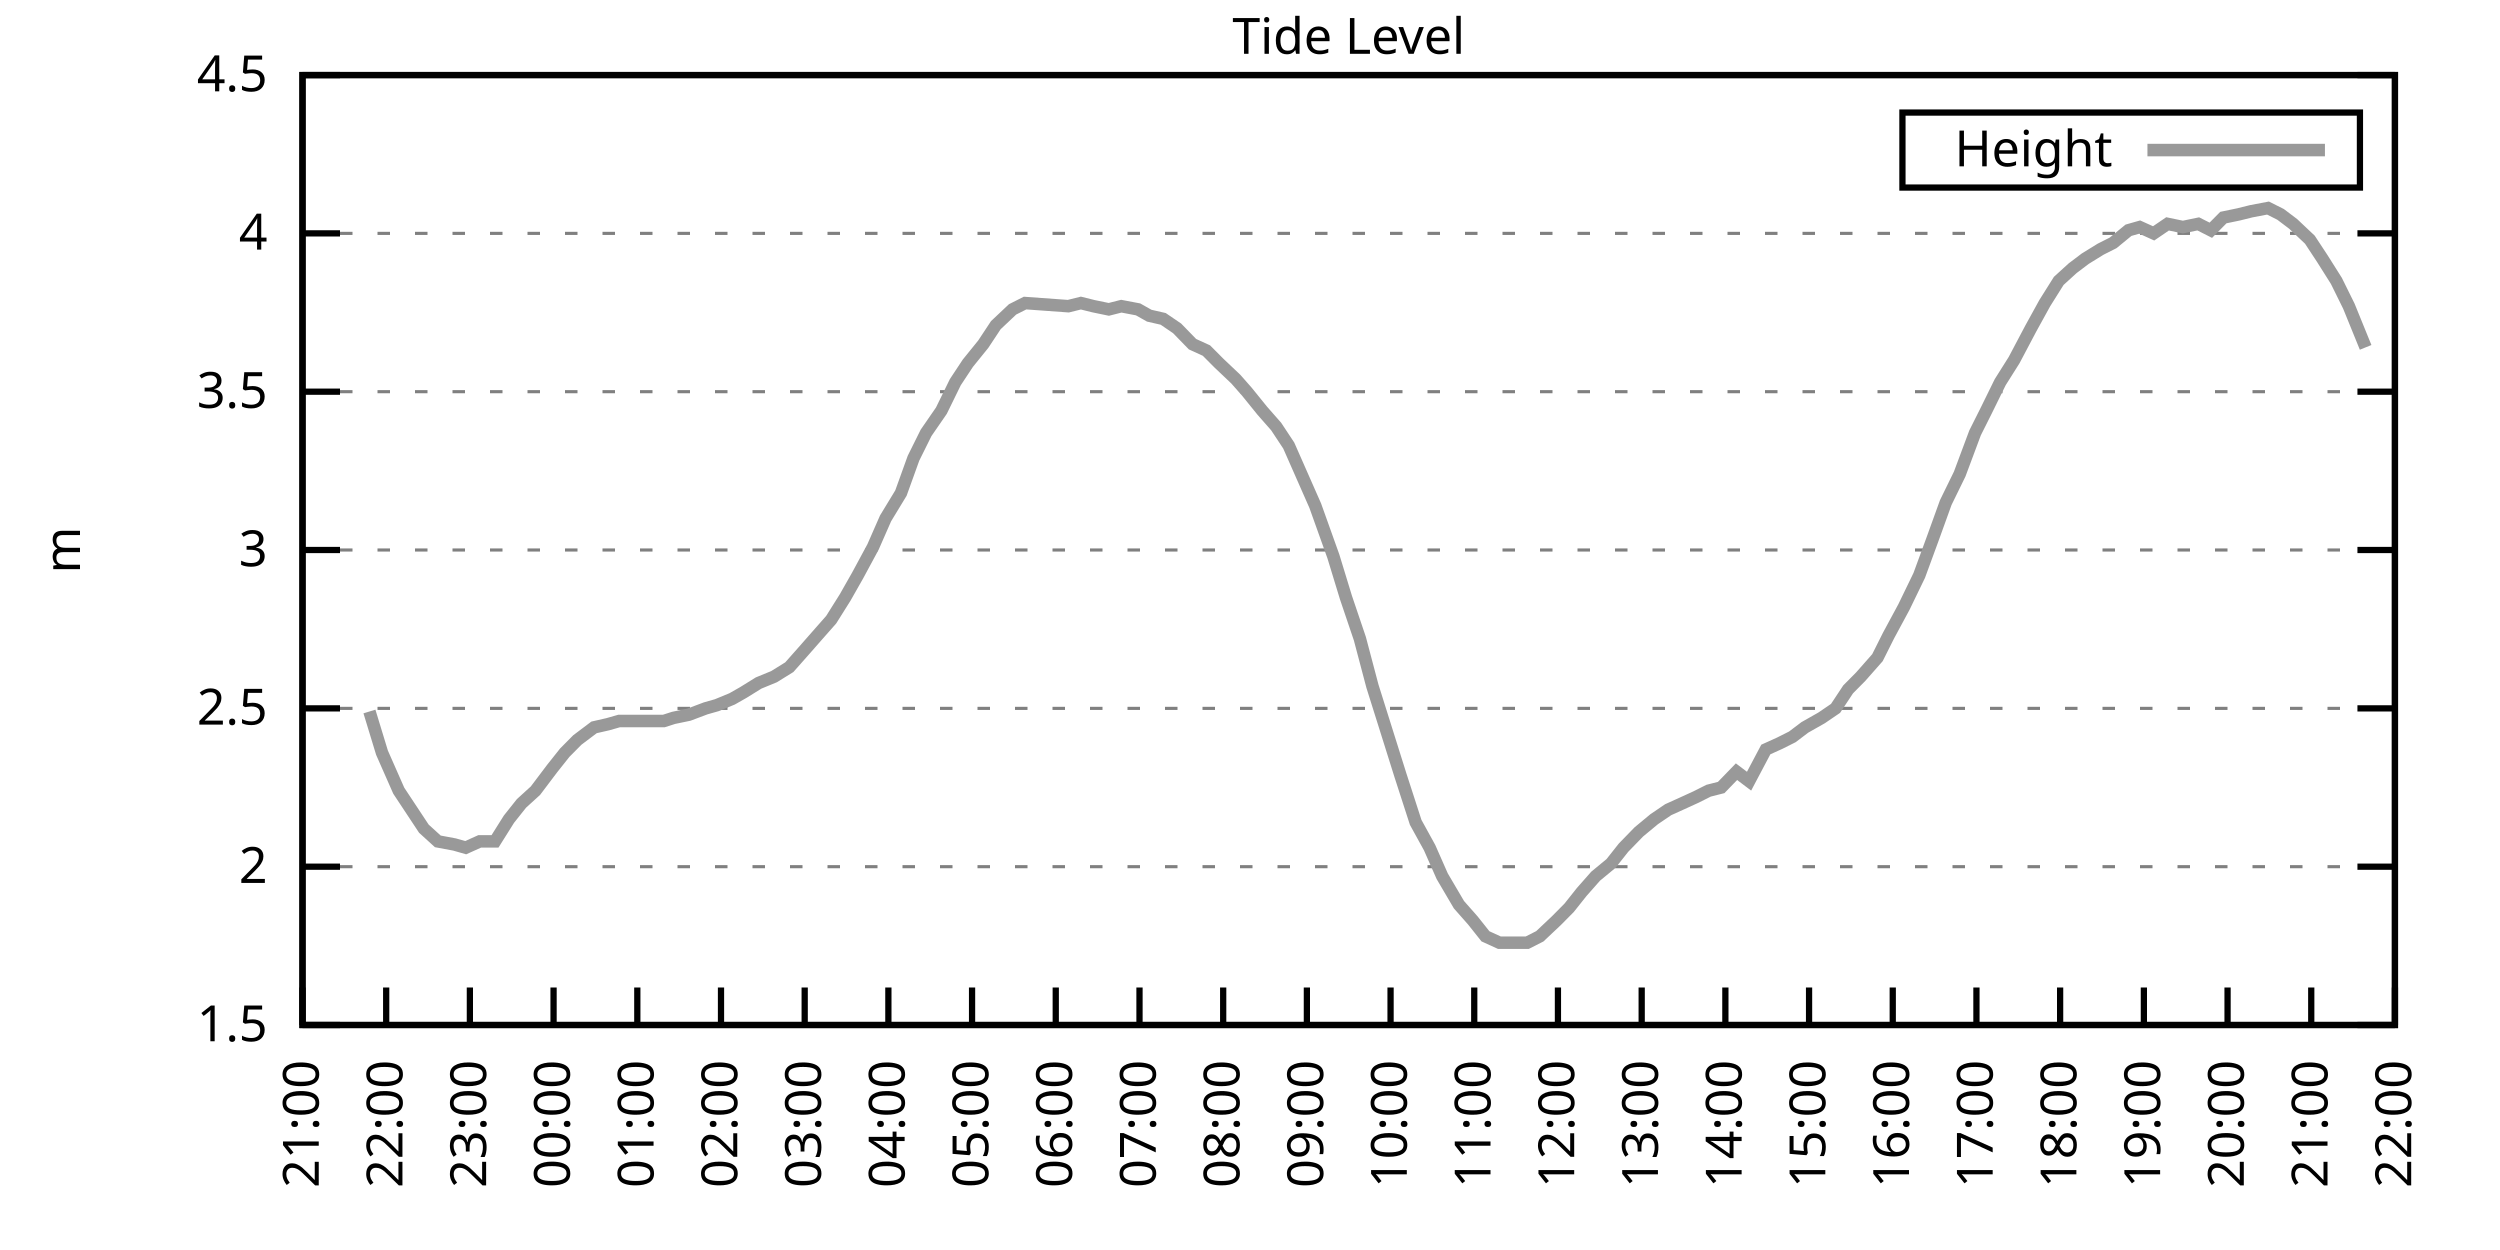
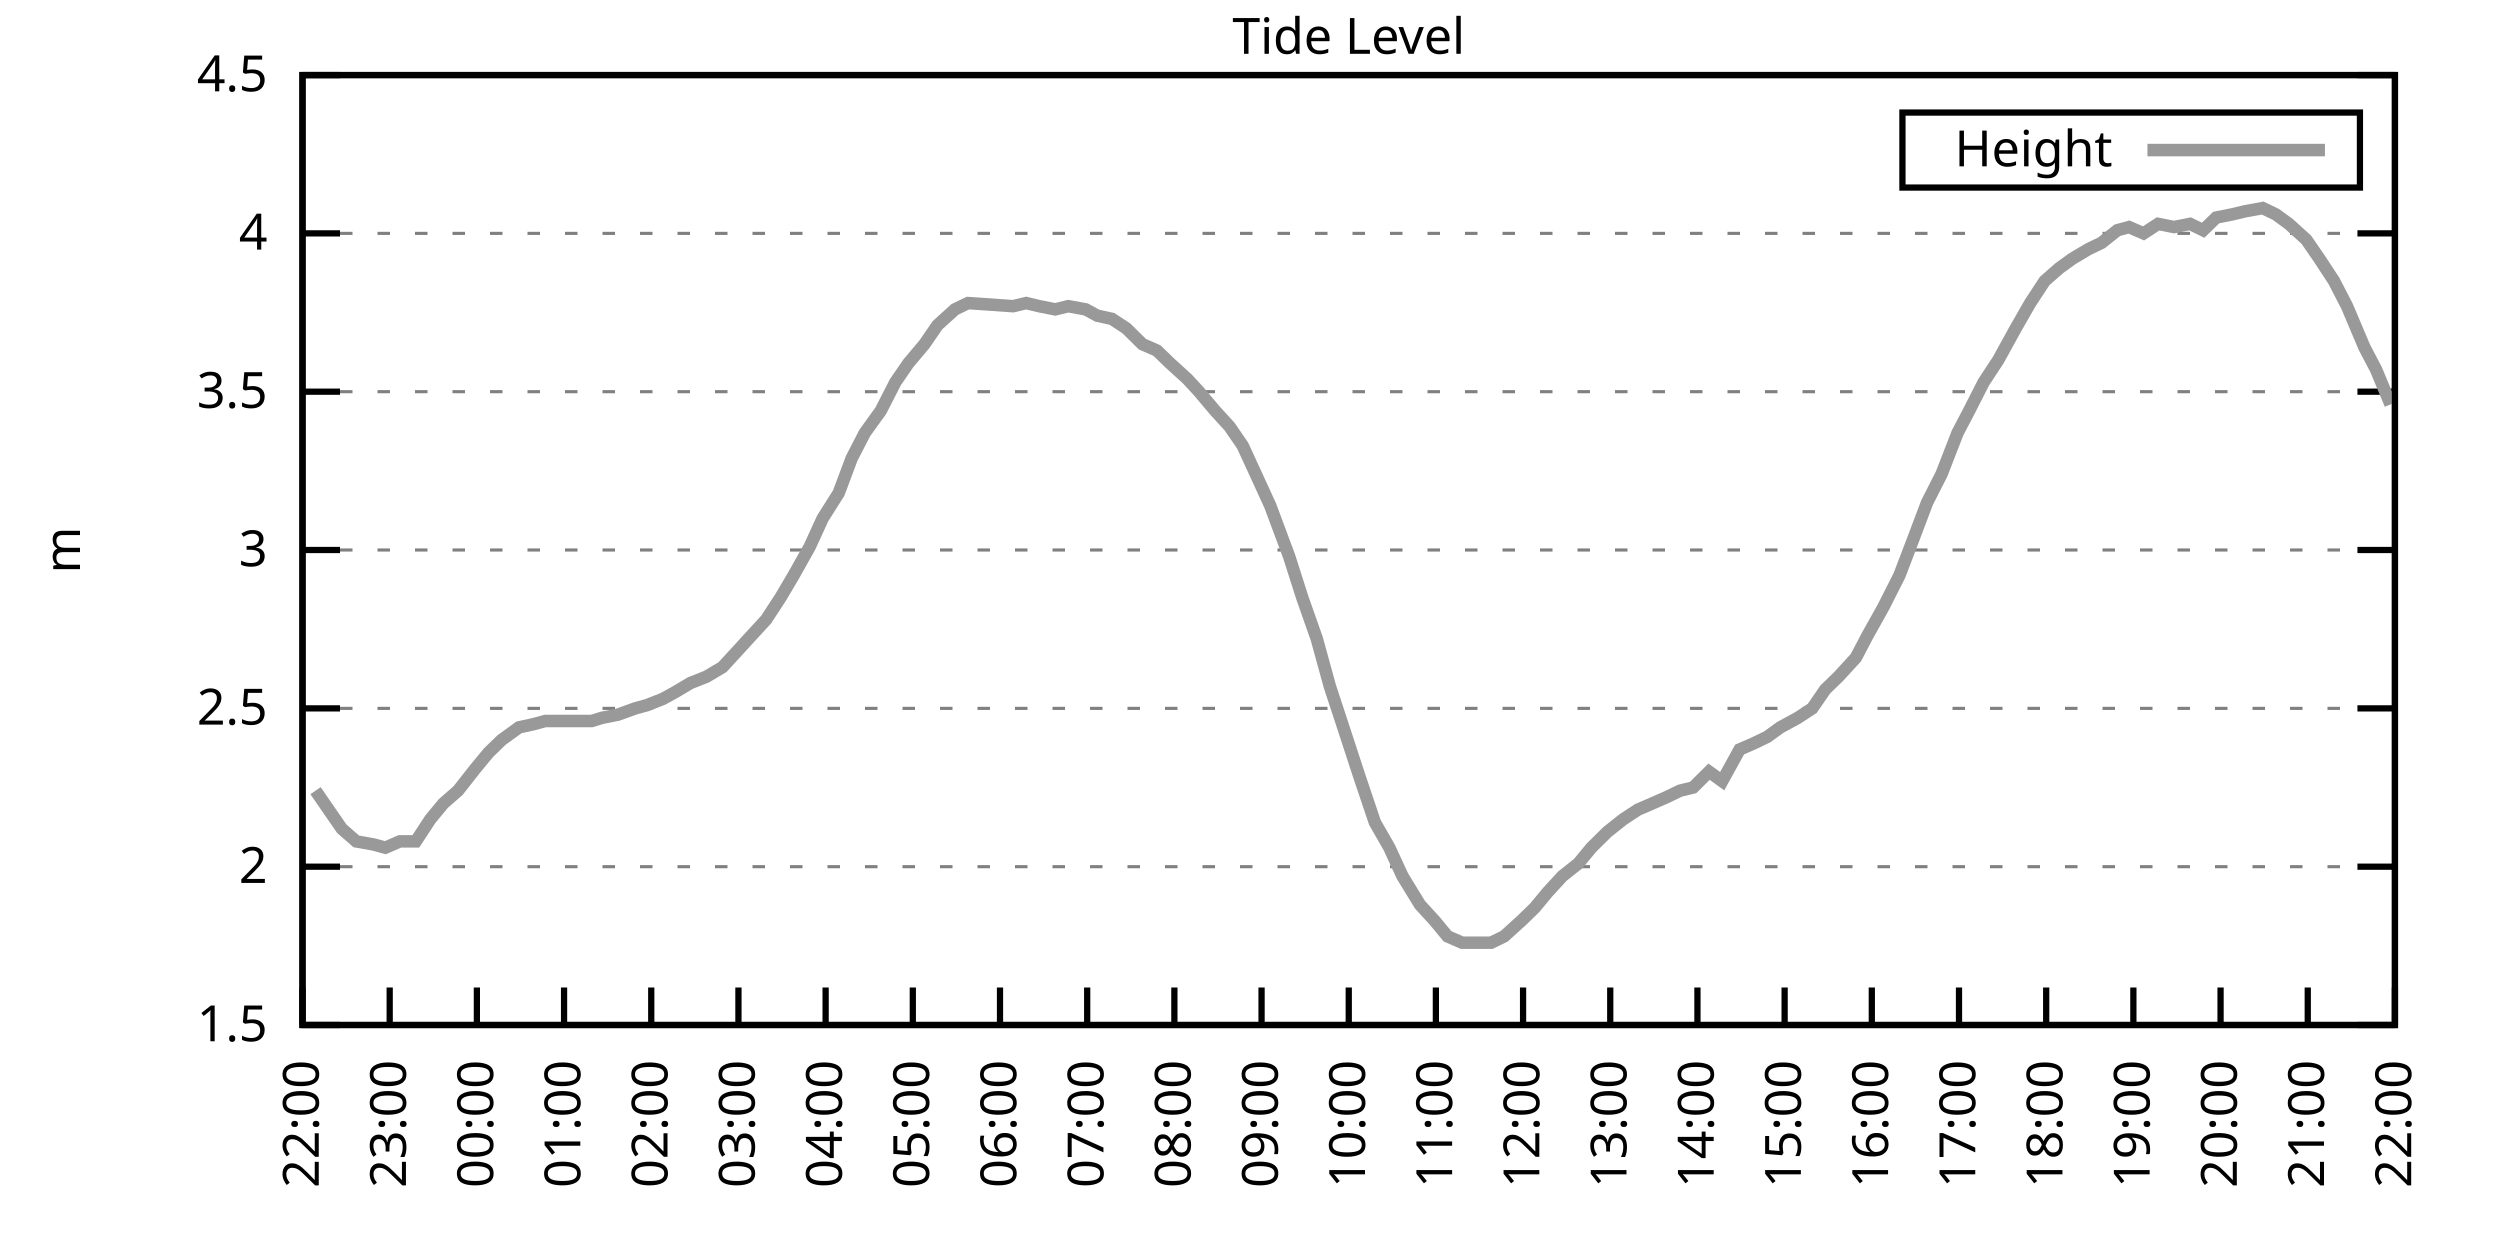
<svg xmlns="http://www.w3.org/2000/svg" xmlns:xlink="http://www.w3.org/1999/xlink" width="400" height="200" viewBox="0 0 400 200">
  <g id="gnuplot_canvas">
    <rect x="0" y="0" width="400" height="200" fill="none" />
    <defs>
      <circle id="gpDot" r="0.5" stroke-width="0.5" stroke="currentColor" />
      <path id="gpPt0" stroke-width="0.333" stroke="currentColor" d="M-1,0 h2 M0,-1 v2" />
      <path id="gpPt1" stroke-width="0.333" stroke="currentColor" d="M-1,-1 L1,1 M1,-1 L-1,1" />
      <path id="gpPt2" stroke-width="0.333" stroke="currentColor" d="M-1,0 L1,0 M0,-1 L0,1 M-1,-1 L1,1 M-1,1 L1,-1" />
      <rect id="gpPt3" stroke-width="0.333" stroke="currentColor" x="-1" y="-1" width="2" height="2" />
      <rect id="gpPt4" stroke-width="0.333" stroke="currentColor" fill="currentColor" x="-1" y="-1" width="2" height="2" />
      <circle id="gpPt5" stroke-width="0.333" stroke="currentColor" cx="0" cy="0" r="1" />
      <use xlink:href="#gpPt5" id="gpPt6" fill="currentColor" stroke="none" />
      <path id="gpPt7" stroke-width="0.333" stroke="currentColor" d="M0,-1.33 L-1.33,0.67 L1.33,0.67 z" />
      <use xlink:href="#gpPt7" id="gpPt8" fill="currentColor" stroke="none" />
      <use xlink:href="#gpPt7" id="gpPt9" stroke="currentColor" transform="rotate(180)" />
      <use xlink:href="#gpPt9" id="gpPt10" fill="currentColor" stroke="none" />
      <use xlink:href="#gpPt3" id="gpPt11" stroke="currentColor" transform="rotate(45)" />
      <use xlink:href="#gpPt11" id="gpPt12" fill="currentColor" stroke="none" />
      <path id="gpPt13" stroke-width="0.333" stroke="currentColor" d="M0,1.330 L1.265,0.411 L0.782,-1.067 L-0.782,-1.076 L-1.265,0.411 z" />
      <use xlink:href="#gpPt13" id="gpPt14" fill="currentColor" stroke="none" />
      <filter id="textbox" filterUnits="objectBoundingBox" x="0" y="0" height="1" width="1">
        <feFlood flood-color="white" flood-opacity="1" result="bgnd" />
        <feComposite in="SourceGraphic" in2="bgnd" operator="atop" />
      </filter>
      <filter id="greybox" filterUnits="objectBoundingBox" x="0" y="0" height="1" width="1">
        <feFlood flood-color="lightgrey" flood-opacity="1" result="grey" />
        <feComposite in="SourceGraphic" in2="grey" operator="atop" />
      </filter>
    </defs>
    <g fill="none" color="white" stroke="currentColor" stroke-width="1.00" stroke-linecap="butt" stroke-linejoin="miter">
</g>
    <g fill="none" color="black" stroke="currentColor" stroke-width="1.00" stroke-linecap="butt" stroke-linejoin="miter">
      <g stroke="none" shape-rendering="crispEdges">
        <polygon fill="rgb(255, 255, 255)" points="48.40,164.00 383.18,164.00 383.18,12.02 48.40,12.02 " />
      </g>
    </g>
    <g fill="none" color="black" stroke="currentColor" stroke-width="1.00" stroke-linecap="butt" stroke-linejoin="miter">
</g>
    <g fill="none" color="black" stroke="black" stroke-width="0.50" stroke-linecap="butt" stroke-linejoin="miter">
</g>
    <g fill="none" color="gray" stroke="currentColor" stroke-width="0.50" stroke-linecap="butt" stroke-linejoin="miter">
      <path stroke="gray" stroke-dasharray="2,4" class="gridline" d="M48.40,164.00 L383.19,164.00  " />
    </g>
    <g fill="none" color="gray" stroke="gray" stroke-width="1.00" stroke-linecap="butt" stroke-linejoin="miter">
</g>
    <g fill="none" color="black" stroke="currentColor" stroke-width="1.00" stroke-linecap="butt" stroke-linejoin="miter">
      <path stroke="black" d="M48.40,164.00 L54.40,164.00 M383.19,164.00 L377.19,164.00  " />
      <g transform="translate(42.80,166.60)" stroke="none" fill="black" font-family="Sans" font-size="8.00" text-anchor="end">
        <text>
          <tspan font-family="Sans"> 1.5</tspan>
        </text>
      </g>
    </g>
    <g fill="none" color="black" stroke="currentColor" stroke-width="1.00" stroke-linecap="butt" stroke-linejoin="miter">
</g>
    <g fill="none" color="black" stroke="black" stroke-width="0.50" stroke-linecap="butt" stroke-linejoin="miter">
</g>
    <g fill="none" color="gray" stroke="currentColor" stroke-width="0.50" stroke-linecap="butt" stroke-linejoin="miter">
      <path stroke="gray" stroke-dasharray="2,4" class="gridline" d="M48.40,138.67 L383.19,138.67  " />
    </g>
    <g fill="none" color="gray" stroke="gray" stroke-width="1.00" stroke-linecap="butt" stroke-linejoin="miter">
</g>
    <g fill="none" color="black" stroke="currentColor" stroke-width="1.00" stroke-linecap="butt" stroke-linejoin="miter">
      <path stroke="black" d="M48.40,138.67 L54.40,138.67 M383.19,138.67 L377.19,138.67  " />
      <g transform="translate(42.80,141.27)" stroke="none" fill="black" font-family="Sans" font-size="8.00" text-anchor="end">
        <text>
          <tspan font-family="Sans"> 2</tspan>
        </text>
      </g>
    </g>
    <g fill="none" color="black" stroke="currentColor" stroke-width="1.00" stroke-linecap="butt" stroke-linejoin="miter">
</g>
    <g fill="none" color="black" stroke="black" stroke-width="0.50" stroke-linecap="butt" stroke-linejoin="miter">
</g>
    <g fill="none" color="gray" stroke="currentColor" stroke-width="0.50" stroke-linecap="butt" stroke-linejoin="miter">
      <path stroke="gray" stroke-dasharray="2,4" class="gridline" d="M48.40,113.34 L383.19,113.34  " />
    </g>
    <g fill="none" color="gray" stroke="gray" stroke-width="1.00" stroke-linecap="butt" stroke-linejoin="miter">
</g>
    <g fill="none" color="black" stroke="currentColor" stroke-width="1.00" stroke-linecap="butt" stroke-linejoin="miter">
      <path stroke="black" d="M48.40,113.34 L54.40,113.34 M383.19,113.34 L377.19,113.34  " />
      <g transform="translate(42.80,115.94)" stroke="none" fill="black" font-family="Sans" font-size="8.00" text-anchor="end">
        <text>
          <tspan font-family="Sans"> 2.5</tspan>
        </text>
      </g>
    </g>
    <g fill="none" color="black" stroke="currentColor" stroke-width="1.00" stroke-linecap="butt" stroke-linejoin="miter">
</g>
    <g fill="none" color="black" stroke="black" stroke-width="0.50" stroke-linecap="butt" stroke-linejoin="miter">
</g>
    <g fill="none" color="gray" stroke="currentColor" stroke-width="0.50" stroke-linecap="butt" stroke-linejoin="miter">
      <path stroke="gray" stroke-dasharray="2,4" class="gridline" d="M48.40,88.00 L383.19,88.00  " />
    </g>
    <g fill="none" color="gray" stroke="gray" stroke-width="1.00" stroke-linecap="butt" stroke-linejoin="miter">
</g>
    <g fill="none" color="black" stroke="currentColor" stroke-width="1.00" stroke-linecap="butt" stroke-linejoin="miter">
      <path stroke="black" d="M48.40,88.00 L54.40,88.00 M383.19,88.00 L377.19,88.00  " />
      <g transform="translate(42.80,90.60)" stroke="none" fill="black" font-family="Sans" font-size="8.00" text-anchor="end">
        <text>
          <tspan font-family="Sans"> 3</tspan>
        </text>
      </g>
    </g>
    <g fill="none" color="black" stroke="currentColor" stroke-width="1.00" stroke-linecap="butt" stroke-linejoin="miter">
</g>
    <g fill="none" color="black" stroke="black" stroke-width="0.50" stroke-linecap="butt" stroke-linejoin="miter">
</g>
    <g fill="none" color="gray" stroke="currentColor" stroke-width="0.50" stroke-linecap="butt" stroke-linejoin="miter">
      <path stroke="gray" stroke-dasharray="2,4" class="gridline" d="M48.40,62.67 L383.19,62.67  " />
    </g>
    <g fill="none" color="gray" stroke="gray" stroke-width="1.00" stroke-linecap="butt" stroke-linejoin="miter">
</g>
    <g fill="none" color="black" stroke="currentColor" stroke-width="1.00" stroke-linecap="butt" stroke-linejoin="miter">
      <path stroke="black" d="M48.40,62.67 L54.40,62.67 M383.19,62.67 L377.19,62.67  " />
      <g transform="translate(42.80,65.27)" stroke="none" fill="black" font-family="Sans" font-size="8.00" text-anchor="end">
        <text>
          <tspan font-family="Sans"> 3.5</tspan>
        </text>
      </g>
    </g>
    <g fill="none" color="black" stroke="currentColor" stroke-width="1.00" stroke-linecap="butt" stroke-linejoin="miter">
</g>
    <g fill="none" color="black" stroke="black" stroke-width="0.50" stroke-linecap="butt" stroke-linejoin="miter">
</g>
    <g fill="none" color="gray" stroke="currentColor" stroke-width="0.50" stroke-linecap="butt" stroke-linejoin="miter">
      <path stroke="gray" stroke-dasharray="2,4" class="gridline" d="M48.40,37.34 L383.19,37.34  " />
    </g>
    <g fill="none" color="gray" stroke="gray" stroke-width="1.00" stroke-linecap="butt" stroke-linejoin="miter">
</g>
    <g fill="none" color="black" stroke="currentColor" stroke-width="1.00" stroke-linecap="butt" stroke-linejoin="miter">
      <path stroke="black" d="M48.40,37.34 L54.40,37.34 M383.19,37.34 L377.19,37.34  " />
      <g transform="translate(42.80,39.94)" stroke="none" fill="black" font-family="Sans" font-size="8.00" text-anchor="end">
        <text>
          <tspan font-family="Sans"> 4</tspan>
        </text>
      </g>
    </g>
    <g fill="none" color="black" stroke="currentColor" stroke-width="1.00" stroke-linecap="butt" stroke-linejoin="miter">
</g>
    <g fill="none" color="black" stroke="black" stroke-width="0.50" stroke-linecap="butt" stroke-linejoin="miter">
</g>
    <g fill="none" color="gray" stroke="currentColor" stroke-width="0.50" stroke-linecap="butt" stroke-linejoin="miter">
      <path stroke="gray" stroke-dasharray="2,4" class="gridline" d="M48.40,12.01 L383.19,12.01  " />
    </g>
    <g fill="none" color="gray" stroke="gray" stroke-width="1.00" stroke-linecap="butt" stroke-linejoin="miter">
</g>
    <g fill="none" color="black" stroke="currentColor" stroke-width="1.00" stroke-linecap="butt" stroke-linejoin="miter">
      <path stroke="black" d="M48.40,12.01 L54.40,12.01 M383.19,12.01 L377.19,12.01  " />
      <g transform="translate(42.80,14.61)" stroke="none" fill="black" font-family="Sans" font-size="8.00" text-anchor="end">
        <text>
          <tspan font-family="Sans"> 4.5</tspan>
        </text>
      </g>
    </g>
    <g fill="none" color="black" stroke="currentColor" stroke-width="1.00" stroke-linecap="butt" stroke-linejoin="miter">
      <path stroke="black" d="M48.40,164.00 L48.40,158.00  " />
      <g transform="translate(51.00,169.60) rotate(270.00)" stroke="none" fill="black" font-family="Sans" font-size="8.00" text-anchor="end">
        <text>
-           <tspan font-family="Sans">21:00</tspan>
-         </text>
-       </g>
-     </g>
-     <g fill="none" color="black" stroke="currentColor" stroke-width="1.00" stroke-linecap="butt" stroke-linejoin="miter">
-       <path stroke="black" d="M61.79,164.00 L61.79,158.00  " />
-       <g transform="translate(64.39,169.60) rotate(270.00)" stroke="none" fill="black" font-family="Sans" font-size="8.00" text-anchor="end">
-         <text>
          <tspan font-family="Sans">22:00</tspan>
        </text>
      </g>
    </g>
    <g fill="none" color="black" stroke="currentColor" stroke-width="1.00" stroke-linecap="butt" stroke-linejoin="miter">
-       <path stroke="black" d="M75.18,164.00 L75.18,158.00  " />
-       <g transform="translate(77.78,169.60) rotate(270.00)" stroke="none" fill="black" font-family="Sans" font-size="8.00" text-anchor="end">
+       <path stroke="black" d="M62.35,164.00 L62.35,158.00  " />
+       <g transform="translate(64.95,169.60) rotate(270.00)" stroke="none" fill="black" font-family="Sans" font-size="8.00" text-anchor="end">
        <text>
          <tspan font-family="Sans">23:00</tspan>
        </text>
      </g>
    </g>
    <g fill="none" color="black" stroke="currentColor" stroke-width="1.00" stroke-linecap="butt" stroke-linejoin="miter">
-       <path stroke="black" d="M88.57,164.00 L88.57,158.00  " />
-       <g transform="translate(91.17,169.60) rotate(270.00)" stroke="none" fill="black" font-family="Sans" font-size="8.00" text-anchor="end">
+       <path stroke="black" d="M76.30,164.00 L76.30,158.00  " />
+       <g transform="translate(78.90,169.60) rotate(270.00)" stroke="none" fill="black" font-family="Sans" font-size="8.00" text-anchor="end">
        <text>
          <tspan font-family="Sans">00:00</tspan>
        </text>
      </g>
    </g>
    <g fill="none" color="black" stroke="currentColor" stroke-width="1.00" stroke-linecap="butt" stroke-linejoin="miter">
-       <path stroke="black" d="M101.97,164.00 L101.97,158.00  " />
-       <g transform="translate(104.57,169.60) rotate(270.00)" stroke="none" fill="black" font-family="Sans" font-size="8.00" text-anchor="end">
+       <path stroke="black" d="M90.25,164.00 L90.25,158.00  " />
+       <g transform="translate(92.85,169.60) rotate(270.00)" stroke="none" fill="black" font-family="Sans" font-size="8.00" text-anchor="end">
        <text>
          <tspan font-family="Sans">01:00</tspan>
        </text>
      </g>
    </g>
    <g fill="none" color="black" stroke="currentColor" stroke-width="1.00" stroke-linecap="butt" stroke-linejoin="miter">
-       <path stroke="black" d="M115.36,164.00 L115.36,158.00  " />
-       <g transform="translate(117.96,169.60) rotate(270.00)" stroke="none" fill="black" font-family="Sans" font-size="8.00" text-anchor="end">
+       <path stroke="black" d="M104.20,164.00 L104.20,158.00  " />
+       <g transform="translate(106.80,169.60) rotate(270.00)" stroke="none" fill="black" font-family="Sans" font-size="8.00" text-anchor="end">
        <text>
          <tspan font-family="Sans">02:00</tspan>
        </text>
      </g>
    </g>
    <g fill="none" color="black" stroke="currentColor" stroke-width="1.00" stroke-linecap="butt" stroke-linejoin="miter">
-       <path stroke="black" d="M128.75,164.00 L128.75,158.00  " />
-       <g transform="translate(131.35,169.60) rotate(270.00)" stroke="none" fill="black" font-family="Sans" font-size="8.00" text-anchor="end">
+       <path stroke="black" d="M118.15,164.00 L118.15,158.00  " />
+       <g transform="translate(120.75,169.60) rotate(270.00)" stroke="none" fill="black" font-family="Sans" font-size="8.00" text-anchor="end">
        <text>
          <tspan font-family="Sans">03:00</tspan>
        </text>
      </g>
    </g>
    <g fill="none" color="black" stroke="currentColor" stroke-width="1.00" stroke-linecap="butt" stroke-linejoin="miter">
-       <path stroke="black" d="M142.14,164.00 L142.14,158.00  " />
-       <g transform="translate(144.74,169.60) rotate(270.00)" stroke="none" fill="black" font-family="Sans" font-size="8.00" text-anchor="end">
+       <path stroke="black" d="M132.10,164.00 L132.10,158.00  " />
+       <g transform="translate(134.70,169.60) rotate(270.00)" stroke="none" fill="black" font-family="Sans" font-size="8.00" text-anchor="end">
        <text>
          <tspan font-family="Sans">04:00</tspan>
        </text>
      </g>
    </g>
    <g fill="none" color="black" stroke="currentColor" stroke-width="1.00" stroke-linecap="butt" stroke-linejoin="miter">
-       <path stroke="black" d="M155.53,164.00 L155.53,158.00  " />
-       <g transform="translate(158.13,169.60) rotate(270.00)" stroke="none" fill="black" font-family="Sans" font-size="8.00" text-anchor="end">
+       <path stroke="black" d="M146.05,164.00 L146.05,158.00  " />
+       <g transform="translate(148.65,169.60) rotate(270.00)" stroke="none" fill="black" font-family="Sans" font-size="8.00" text-anchor="end">
        <text>
          <tspan font-family="Sans">05:00</tspan>
        </text>
      </g>
    </g>
    <g fill="none" color="black" stroke="currentColor" stroke-width="1.00" stroke-linecap="butt" stroke-linejoin="miter">
-       <path stroke="black" d="M168.92,164.00 L168.92,158.00  " />
-       <g transform="translate(171.52,169.60) rotate(270.00)" stroke="none" fill="black" font-family="Sans" font-size="8.00" text-anchor="end">
+       <path stroke="black" d="M160.00,164.00 L160.00,158.00  " />
+       <g transform="translate(162.60,169.60) rotate(270.00)" stroke="none" fill="black" font-family="Sans" font-size="8.00" text-anchor="end">
        <text>
          <tspan font-family="Sans">06:00</tspan>
        </text>
      </g>
    </g>
    <g fill="none" color="black" stroke="currentColor" stroke-width="1.00" stroke-linecap="butt" stroke-linejoin="miter">
-       <path stroke="black" d="M182.32,164.00 L182.32,158.00  " />
-       <g transform="translate(184.92,169.60) rotate(270.00)" stroke="none" fill="black" font-family="Sans" font-size="8.00" text-anchor="end">
+       <path stroke="black" d="M173.95,164.00 L173.95,158.00  " />
+       <g transform="translate(176.55,169.60) rotate(270.00)" stroke="none" fill="black" font-family="Sans" font-size="8.00" text-anchor="end">
        <text>
          <tspan font-family="Sans">07:00</tspan>
        </text>
      </g>
    </g>
    <g fill="none" color="black" stroke="currentColor" stroke-width="1.00" stroke-linecap="butt" stroke-linejoin="miter">
-       <path stroke="black" d="M195.71,164.00 L195.71,158.00  " />
-       <g transform="translate(198.31,169.60) rotate(270.00)" stroke="none" fill="black" font-family="Sans" font-size="8.00" text-anchor="end">
+       <path stroke="black" d="M187.90,164.00 L187.90,158.00  " />
+       <g transform="translate(190.50,169.60) rotate(270.00)" stroke="none" fill="black" font-family="Sans" font-size="8.00" text-anchor="end">
        <text>
          <tspan font-family="Sans">08:00</tspan>
        </text>
      </g>
    </g>
    <g fill="none" color="black" stroke="currentColor" stroke-width="1.00" stroke-linecap="butt" stroke-linejoin="miter">
-       <path stroke="black" d="M209.10,164.00 L209.10,158.00  " />
-       <g transform="translate(211.70,169.60) rotate(270.00)" stroke="none" fill="black" font-family="Sans" font-size="8.00" text-anchor="end">
+       <path stroke="black" d="M201.85,164.00 L201.85,158.00  " />
+       <g transform="translate(204.45,169.60) rotate(270.00)" stroke="none" fill="black" font-family="Sans" font-size="8.00" text-anchor="end">
        <text>
          <tspan font-family="Sans">09:00</tspan>
        </text>
      </g>
    </g>
    <g fill="none" color="black" stroke="currentColor" stroke-width="1.00" stroke-linecap="butt" stroke-linejoin="miter">
-       <path stroke="black" d="M222.49,164.00 L222.49,158.00  " />
-       <g transform="translate(225.09,169.60) rotate(270.00)" stroke="none" fill="black" font-family="Sans" font-size="8.00" text-anchor="end">
+       <path stroke="black" d="M215.80,164.00 L215.80,158.00  " />
+       <g transform="translate(218.40,169.60) rotate(270.00)" stroke="none" fill="black" font-family="Sans" font-size="8.00" text-anchor="end">
        <text>
          <tspan font-family="Sans">10:00</tspan>
        </text>
      </g>
    </g>
    <g fill="none" color="black" stroke="currentColor" stroke-width="1.00" stroke-linecap="butt" stroke-linejoin="miter">
-       <path stroke="black" d="M235.88,164.00 L235.88,158.00  " />
-       <g transform="translate(238.48,169.60) rotate(270.00)" stroke="none" fill="black" font-family="Sans" font-size="8.00" text-anchor="end">
+       <path stroke="black" d="M229.74,164.00 L229.74,158.00  " />
+       <g transform="translate(232.34,169.60) rotate(270.00)" stroke="none" fill="black" font-family="Sans" font-size="8.00" text-anchor="end">
        <text>
          <tspan font-family="Sans">11:00</tspan>
        </text>
      </g>
    </g>
    <g fill="none" color="black" stroke="currentColor" stroke-width="1.00" stroke-linecap="butt" stroke-linejoin="miter">
-       <path stroke="black" d="M249.27,164.00 L249.27,158.00  " />
-       <g transform="translate(251.87,169.60) rotate(270.00)" stroke="none" fill="black" font-family="Sans" font-size="8.00" text-anchor="end">
+       <path stroke="black" d="M243.69,164.00 L243.69,158.00  " />
+       <g transform="translate(246.29,169.60) rotate(270.00)" stroke="none" fill="black" font-family="Sans" font-size="8.00" text-anchor="end">
        <text>
          <tspan font-family="Sans">12:00</tspan>
        </text>
      </g>
    </g>
    <g fill="none" color="black" stroke="currentColor" stroke-width="1.00" stroke-linecap="butt" stroke-linejoin="miter">
-       <path stroke="black" d="M262.67,164.00 L262.67,158.00  " />
-       <g transform="translate(265.27,169.60) rotate(270.00)" stroke="none" fill="black" font-family="Sans" font-size="8.00" text-anchor="end">
+       <path stroke="black" d="M257.64,164.00 L257.64,158.00  " />
+       <g transform="translate(260.24,169.60) rotate(270.00)" stroke="none" fill="black" font-family="Sans" font-size="8.00" text-anchor="end">
        <text>
          <tspan font-family="Sans">13:00</tspan>
        </text>
      </g>
    </g>
    <g fill="none" color="black" stroke="currentColor" stroke-width="1.00" stroke-linecap="butt" stroke-linejoin="miter">
-       <path stroke="black" d="M276.06,164.00 L276.06,158.00  " />
-       <g transform="translate(278.66,169.60) rotate(270.00)" stroke="none" fill="black" font-family="Sans" font-size="8.00" text-anchor="end">
+       <path stroke="black" d="M271.59,164.00 L271.59,158.00  " />
+       <g transform="translate(274.19,169.60) rotate(270.00)" stroke="none" fill="black" font-family="Sans" font-size="8.00" text-anchor="end">
        <text>
          <tspan font-family="Sans">14:00</tspan>
        </text>
      </g>
    </g>
    <g fill="none" color="black" stroke="currentColor" stroke-width="1.00" stroke-linecap="butt" stroke-linejoin="miter">
-       <path stroke="black" d="M289.45,164.00 L289.45,158.00  " />
-       <g transform="translate(292.05,169.60) rotate(270.00)" stroke="none" fill="black" font-family="Sans" font-size="8.00" text-anchor="end">
+       <path stroke="black" d="M285.54,164.00 L285.54,158.00  " />
+       <g transform="translate(288.14,169.60) rotate(270.00)" stroke="none" fill="black" font-family="Sans" font-size="8.00" text-anchor="end">
        <text>
          <tspan font-family="Sans">15:00</tspan>
        </text>
      </g>
    </g>
    <g fill="none" color="black" stroke="currentColor" stroke-width="1.00" stroke-linecap="butt" stroke-linejoin="miter">
-       <path stroke="black" d="M302.84,164.00 L302.84,158.00  " />
-       <g transform="translate(305.44,169.60) rotate(270.00)" stroke="none" fill="black" font-family="Sans" font-size="8.00" text-anchor="end">
+       <path stroke="black" d="M299.49,164.00 L299.49,158.00  " />
+       <g transform="translate(302.09,169.60) rotate(270.00)" stroke="none" fill="black" font-family="Sans" font-size="8.00" text-anchor="end">
        <text>
          <tspan font-family="Sans">16:00</tspan>
        </text>
      </g>
    </g>
    <g fill="none" color="black" stroke="currentColor" stroke-width="1.00" stroke-linecap="butt" stroke-linejoin="miter">
-       <path stroke="black" d="M316.23,164.00 L316.23,158.00  " />
-       <g transform="translate(318.83,169.60) rotate(270.00)" stroke="none" fill="black" font-family="Sans" font-size="8.00" text-anchor="end">
+       <path stroke="black" d="M313.44,164.00 L313.44,158.00  " />
+       <g transform="translate(316.04,169.60) rotate(270.00)" stroke="none" fill="black" font-family="Sans" font-size="8.00" text-anchor="end">
        <text>
          <tspan font-family="Sans">17:00</tspan>
        </text>
      </g>
    </g>
    <g fill="none" color="black" stroke="currentColor" stroke-width="1.00" stroke-linecap="butt" stroke-linejoin="miter">
-       <path stroke="black" d="M329.62,164.00 L329.62,158.00  " />
-       <g transform="translate(332.22,169.60) rotate(270.00)" stroke="none" fill="black" font-family="Sans" font-size="8.00" text-anchor="end">
+       <path stroke="black" d="M327.39,164.00 L327.39,158.00  " />
+       <g transform="translate(329.99,169.60) rotate(270.00)" stroke="none" fill="black" font-family="Sans" font-size="8.00" text-anchor="end">
        <text>
          <tspan font-family="Sans">18:00</tspan>
        </text>
      </g>
    </g>
    <g fill="none" color="black" stroke="currentColor" stroke-width="1.00" stroke-linecap="butt" stroke-linejoin="miter">
-       <path stroke="black" d="M343.02,164.00 L343.02,158.00  " />
-       <g transform="translate(345.62,169.60) rotate(270.00)" stroke="none" fill="black" font-family="Sans" font-size="8.00" text-anchor="end">
+       <path stroke="black" d="M341.34,164.00 L341.34,158.00  " />
+       <g transform="translate(343.94,169.60) rotate(270.00)" stroke="none" fill="black" font-family="Sans" font-size="8.00" text-anchor="end">
        <text>
          <tspan font-family="Sans">19:00</tspan>
        </text>
      </g>
    </g>
    <g fill="none" color="black" stroke="currentColor" stroke-width="1.00" stroke-linecap="butt" stroke-linejoin="miter">
-       <path stroke="black" d="M356.41,164.00 L356.41,158.00  " />
-       <g transform="translate(359.01,169.60) rotate(270.00)" stroke="none" fill="black" font-family="Sans" font-size="8.00" text-anchor="end">
+       <path stroke="black" d="M355.29,164.00 L355.29,158.00  " />
+       <g transform="translate(357.89,169.60) rotate(270.00)" stroke="none" fill="black" font-family="Sans" font-size="8.00" text-anchor="end">
        <text>
          <tspan font-family="Sans">20:00</tspan>
        </text>
      </g>
    </g>
    <g fill="none" color="black" stroke="currentColor" stroke-width="1.00" stroke-linecap="butt" stroke-linejoin="miter">
-       <path stroke="black" d="M369.80,164.00 L369.80,158.00  " />
-       <g transform="translate(372.40,169.60) rotate(270.00)" stroke="none" fill="black" font-family="Sans" font-size="8.00" text-anchor="end">
+       <path stroke="black" d="M369.24,164.00 L369.24,158.00  " />
+       <g transform="translate(371.84,169.60) rotate(270.00)" stroke="none" fill="black" font-family="Sans" font-size="8.00" text-anchor="end">
        <text>
          <tspan font-family="Sans">21:00</tspan>
        </text>
      </g>
    </g>
    <g fill="none" color="black" stroke="currentColor" stroke-width="1.00" stroke-linecap="butt" stroke-linejoin="miter">
      <path stroke="black" d="M383.19,164.00 L383.19,158.00  " />
      <g transform="translate(385.79,169.60) rotate(270.00)" stroke="none" fill="black" font-family="Sans" font-size="8.00" text-anchor="end">
        <text>
          <tspan font-family="Sans">22:00</tspan>
        </text>
      </g>
    </g>
    <g fill="none" color="black" stroke="currentColor" stroke-width="1.00" stroke-linecap="butt" stroke-linejoin="miter">
</g>
    <g fill="none" color="black" stroke="currentColor" stroke-width="1.00" stroke-linecap="butt" stroke-linejoin="miter">
      <path stroke="black" d="M48.40,12.01 L48.40,164.00 L383.19,164.00 L383.19,12.01 L48.40,12.01 Z  " />
    </g>
    <g fill="none" color="black" stroke="currentColor" stroke-width="1.00" stroke-linecap="butt" stroke-linejoin="miter">
</g>
    <g fill="none" color="black" stroke="currentColor" stroke-width="1.00" stroke-linecap="butt" stroke-linejoin="miter">
      <path stroke="black" d="M304.39,30.01 L304.39,18.01 L377.59,18.01 L377.59,30.01 L304.39,30.01 Z  " />
    </g>
    <g id="Tide_level_plot_1">
      <g fill="none" color="white" stroke="black" stroke-width="2.00" stroke-linecap="butt" stroke-linejoin="miter">
</g>
      <g fill="none" color="black" stroke="currentColor" stroke-width="2.00" stroke-linecap="butt" stroke-linejoin="miter">
        <g transform="translate(337.99,26.61)" stroke="none" fill="black" font-family="Sans" font-size="8.00" text-anchor="end">
          <text>
            <tspan font-family="Sans">Height</tspan>
          </text>
        </g>
      </g>
      <g fill="none" color="black" stroke="currentColor" stroke-width="2.00" stroke-linecap="butt" stroke-linejoin="miter">
-         <path stroke="rgb(153, 153, 153)" d="M343.59,24.01 L371.99,24.01 M59.11,113.84 L61.12,120.43 L63.80,126.51 L65.81,129.55 L67.82,132.59 L70.05,134.62   L72.73,135.12 L74.51,135.63 L76.75,134.62 L79.20,134.62 L81.43,131.07 L83.44,128.54 L85.67,126.51 L88.35,122.96   L90.36,120.43 L92.37,118.40 L95.05,116.38 L97.28,115.87 L99.06,115.36 L101.74,115.36 L103.98,115.36 L106.21,115.36   L107.77,114.86 L110.22,114.35 L112.90,113.34 L114.69,112.83 L117.14,111.82 L118.93,110.80 L121.38,109.28 L123.84,108.27   L126.29,106.75 L128.53,104.22 L130.76,101.68 L132.99,99.15 L135.22,95.60 L137.23,92.06 L139.69,87.50 L141.69,82.94   L144.15,78.89 L146.16,73.31 L148.17,69.26 L150.62,65.71 L152.85,61.15 L154.86,58.11 L157.32,55.07 L159.33,52.03   L162.01,49.50 L164.01,48.49 L170.93,48.99 L172.94,48.49 L174.95,48.99 L177.41,49.50 L179.41,48.99 L182.09,49.50   L183.88,50.51 L186.11,51.02 L188.34,52.54 L190.80,55.07 L193.03,56.09 L195.04,58.11 L197.72,60.65 L199.50,62.67   L201.96,65.71 L204.19,68.25 L206.20,71.29 L208.43,76.35 L210.44,80.91 L213.34,89.02 L215.35,95.60 L217.58,102.19   L219.59,109.79 L221.82,116.88 L224.05,123.98 L226.51,131.58 L228.74,135.63 L230.75,140.19 L233.43,144.75 L235.66,147.28   L237.67,149.81 L239.90,150.83 L241.91,150.83 L244.36,150.83 L246.37,149.81 L249.05,147.28 L251.06,145.25 L253.07,142.72   L255.30,140.19 L257.76,138.16 L259.76,135.63 L262.22,133.10 L264.67,131.07 L266.91,129.55 L269.14,128.54 L271.37,127.52   L273.38,126.51 L275.39,126.00 L277.84,123.47 L279.85,124.99 L282.53,119.92 L284.76,118.91 L286.77,117.90 L288.78,116.38   L291.46,114.86 L293.69,113.34 L295.70,110.30 L297.71,108.27 L300.39,105.23 L302.17,101.68 L304.63,97.12 L307.08,92.06   L309.31,85.98 L311.32,80.41 L313.55,75.85 L316.01,69.26 L317.79,65.71 L320.03,61.15 L322.26,57.61 L324.94,52.54   L327.17,48.49 L329.40,44.94 L331.63,42.91 L333.64,41.39 L336.10,39.87 L338.10,38.86 L340.56,36.84 L342.35,36.33   L344.58,37.34 L346.81,35.82 L349.26,36.33 L351.72,35.82 L353.73,36.84 L355.74,34.81 L358.19,34.30 L360.20,33.80   L362.88,33.29 L364.89,34.30 L366.90,35.82 L369.58,38.35 L371.58,41.39 L373.82,44.94 L375.82,48.99 L378.50,55.58    " />
+         <path stroke="rgb(153, 153, 153)" d="M343.59,24.01 L371.99,24.01 M50.49,126.51 L52.58,129.55 L54.68,132.59 L57.00,134.62 L59.79,135.12 L61.65,135.63   L63.98,134.62 L66.53,134.62 L68.86,131.07 L70.95,128.54 L73.28,126.51 L76.07,122.96 L78.16,120.43 L80.25,118.40   L83.04,116.38 L85.37,115.87 L87.23,115.36 L90.02,115.36 L92.34,115.36 L94.67,115.36 L96.29,114.86 L98.85,114.35   L101.64,113.34 L103.50,112.83 L106.06,111.82 L107.92,110.80 L110.48,109.28 L113.03,108.27 L115.59,106.75 L117.92,104.22   L120.24,101.68 L122.57,99.15 L124.89,95.60 L126.98,92.06 L129.54,87.50 L131.63,82.94 L134.19,78.89 L136.28,73.31   L138.37,69.26 L140.93,65.71 L143.26,61.15 L145.35,58.11 L147.91,55.07 L150.00,52.03 L152.79,49.50 L154.88,48.49   L162.09,48.99 L164.18,48.49 L166.27,48.99 L168.83,49.50 L170.92,48.99 L173.71,49.50 L175.57,50.51 L177.90,51.02   L180.22,52.54 L182.78,55.07 L185.11,56.09 L187.20,58.11 L189.99,60.65 L191.85,62.67 L194.41,65.71 L196.73,68.25   L198.82,71.29 L201.15,76.35 L203.24,80.91 L206.26,89.02 L208.36,95.60 L210.68,102.19 L212.77,109.79 L215.10,116.88   L217.42,123.98 L219.98,131.58 L222.30,135.63 L224.40,140.19 L227.19,144.75 L229.51,147.28 L231.60,149.81 L233.93,150.83   L236.02,150.83 L238.58,150.83 L240.67,149.81 L243.46,147.28 L245.55,145.25 L247.65,142.72 L249.97,140.19 L252.53,138.16   L254.62,135.63 L257.18,133.10 L259.74,131.07 L262.06,129.55 L264.39,128.54 L266.71,127.52 L268.80,126.51 L270.90,126.00   L273.45,123.47 L275.55,124.99 L278.34,119.92 L280.66,118.91 L282.75,117.90 L284.85,116.38 L287.64,114.86 L289.96,113.34   L292.05,110.30 L294.15,108.27 L296.94,105.23 L298.80,101.68 L301.35,97.12 L303.91,92.06 L306.23,85.98 L308.33,80.41   L310.65,75.85 L313.21,69.26 L315.07,65.71 L317.39,61.15 L319.72,57.61 L322.51,52.54 L324.83,48.49 L327.16,44.94   L329.48,42.91 L331.58,41.39 L334.13,39.87 L336.23,38.86 L338.78,36.84 L340.64,36.33 L342.97,37.34 L345.29,35.82   L347.85,36.33 L350.41,35.82 L352.50,36.84 L354.59,34.81 L357.15,34.30 L359.24,33.80 L362.03,33.29 L364.13,34.30   L366.22,35.82 L369.01,38.35 L371.10,41.39 L373.43,44.94 L375.52,48.99 L378.31,55.58 L380.17,59.13 L382.49,64.70    " />
      </g>
    </g>
    <g fill="none" color="black" stroke="currentColor" stroke-width="2.00" stroke-linecap="butt" stroke-linejoin="miter">
</g>
    <g fill="none" color="black" stroke="black" stroke-width="1.00" stroke-linecap="butt" stroke-linejoin="miter">
</g>
    <g fill="none" color="black" stroke="currentColor" stroke-width="1.00" stroke-linecap="butt" stroke-linejoin="miter">
      <path stroke="black" d="M48.40,12.01 L48.40,164.00 L383.19,164.00 L383.19,12.01 L48.40,12.01 Z  " />
      <g transform="translate(12.80,88.01) rotate(270.00)" stroke="none" fill="black" font-family="Sans" font-size="8.00" text-anchor="middle">
        <text>
          <tspan font-family="Sans">m</tspan>
        </text>
      </g>
    </g>
    <g fill="none" color="black" stroke="currentColor" stroke-width="1.00" stroke-linecap="butt" stroke-linejoin="miter">
</g>
    <g fill="none" color="black" stroke="currentColor" stroke-width="1.00" stroke-linecap="butt" stroke-linejoin="miter">
      <g transform="translate(215.79,8.61)" stroke="none" fill="black" font-family="Sans" font-size="8.00" text-anchor="middle">
        <text>
          <tspan font-family="Sans">Tide Level</tspan>
        </text>
      </g>
    </g>
    <g fill="none" color="black" stroke="currentColor" stroke-width="1.00" stroke-linecap="butt" stroke-linejoin="miter">
</g>
  </g>
</svg>
